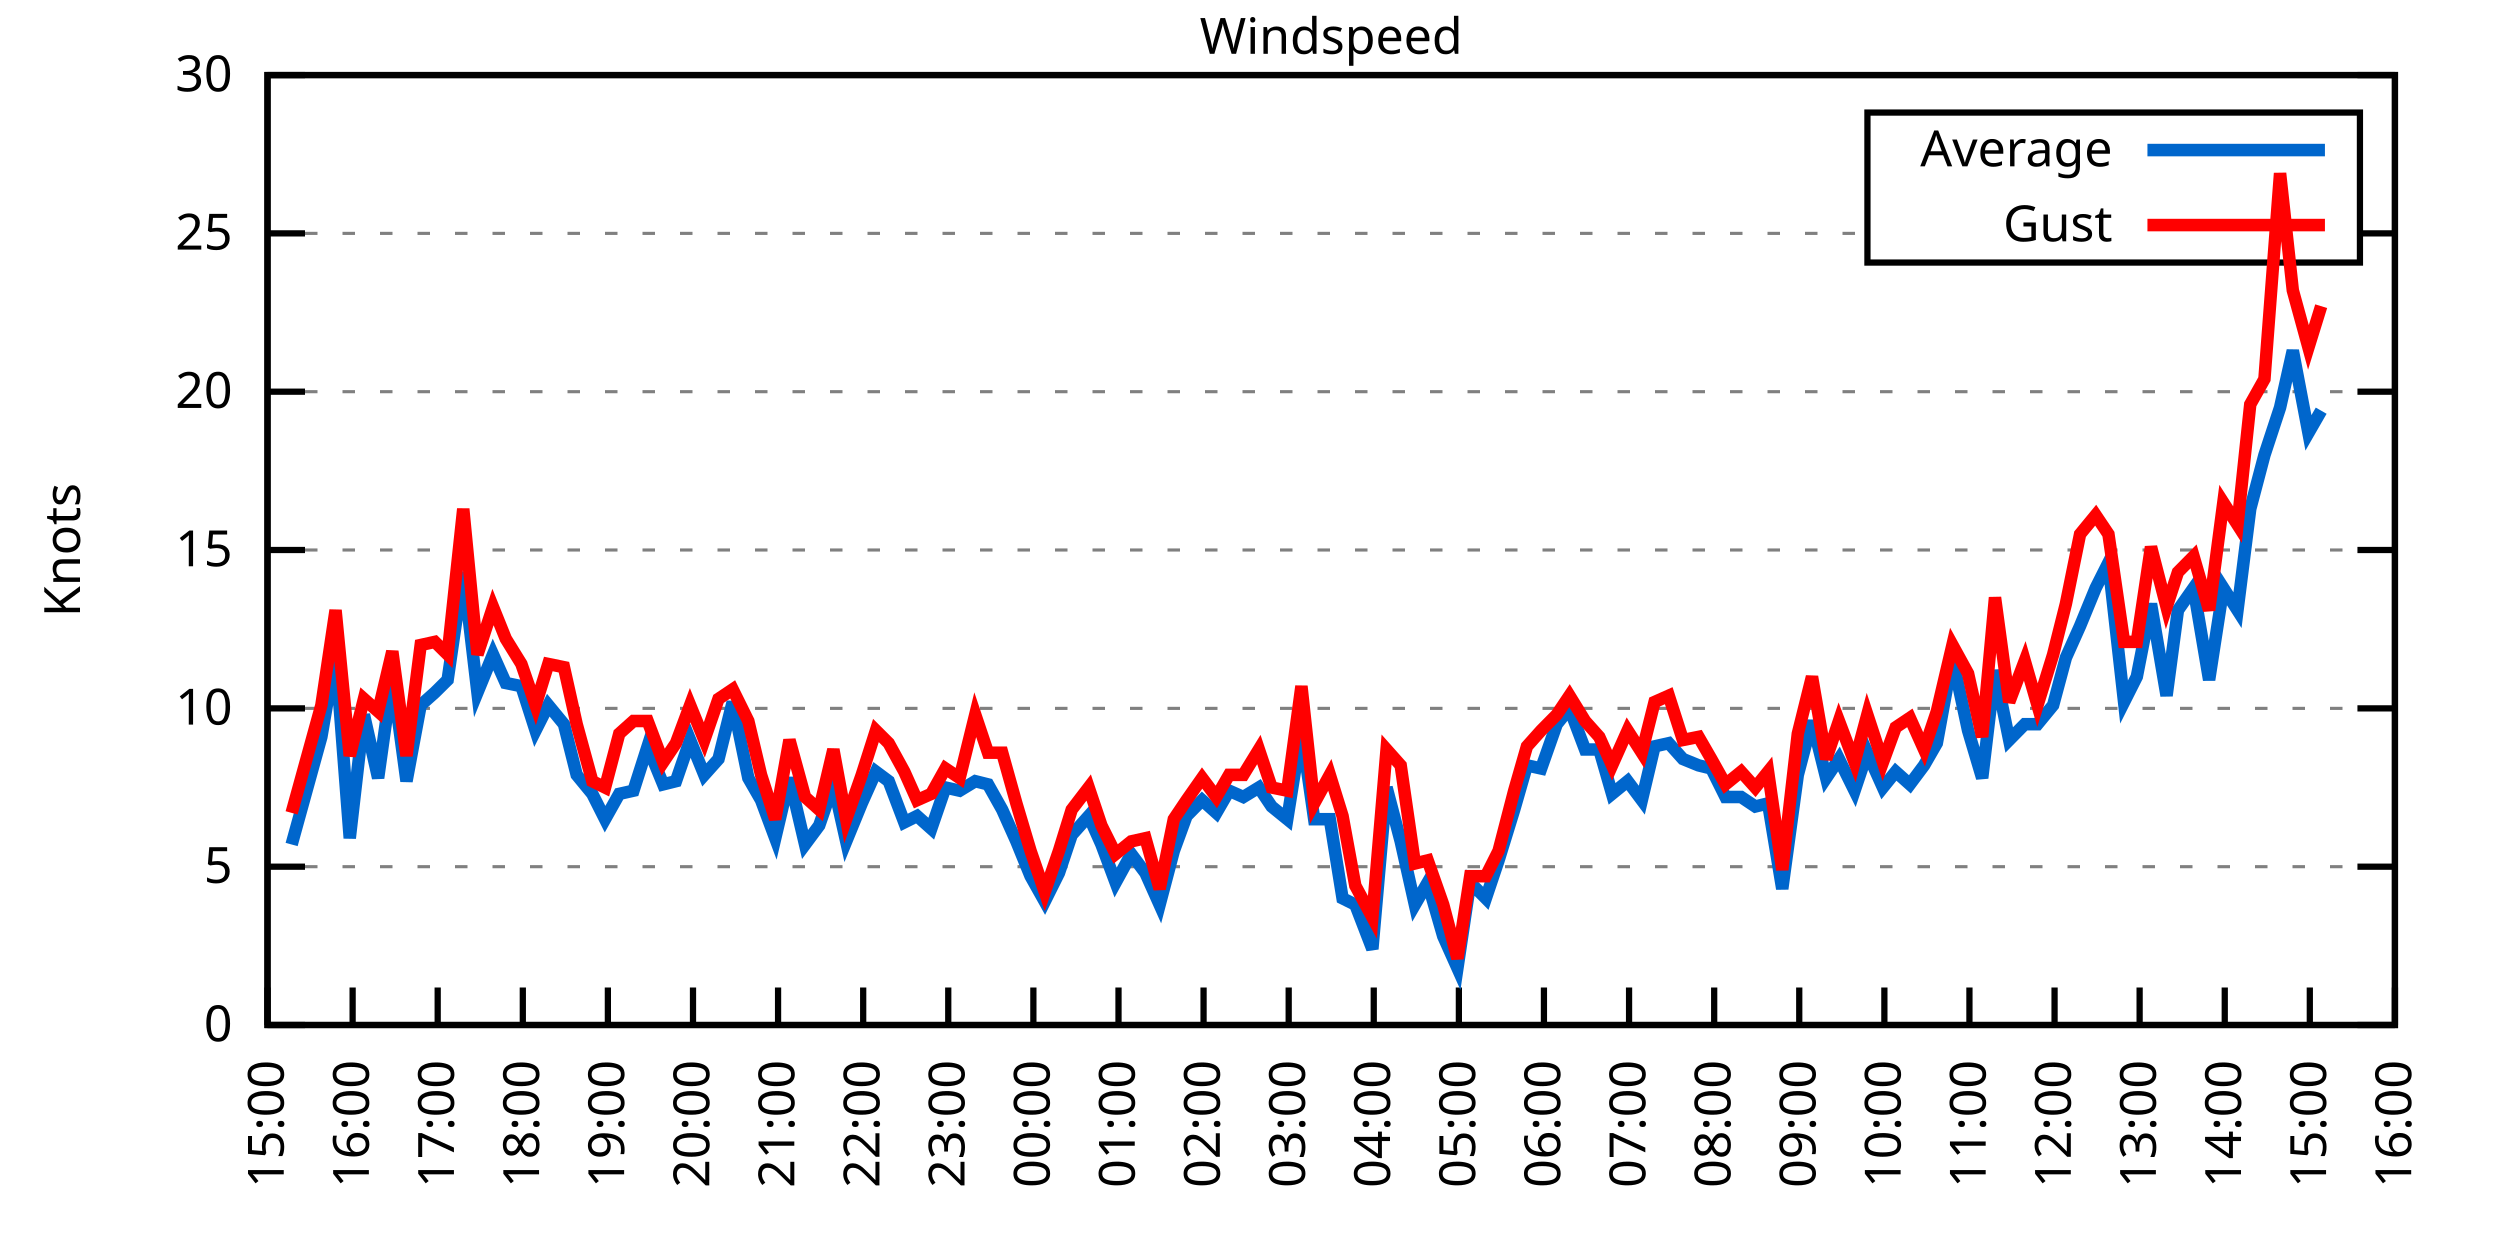
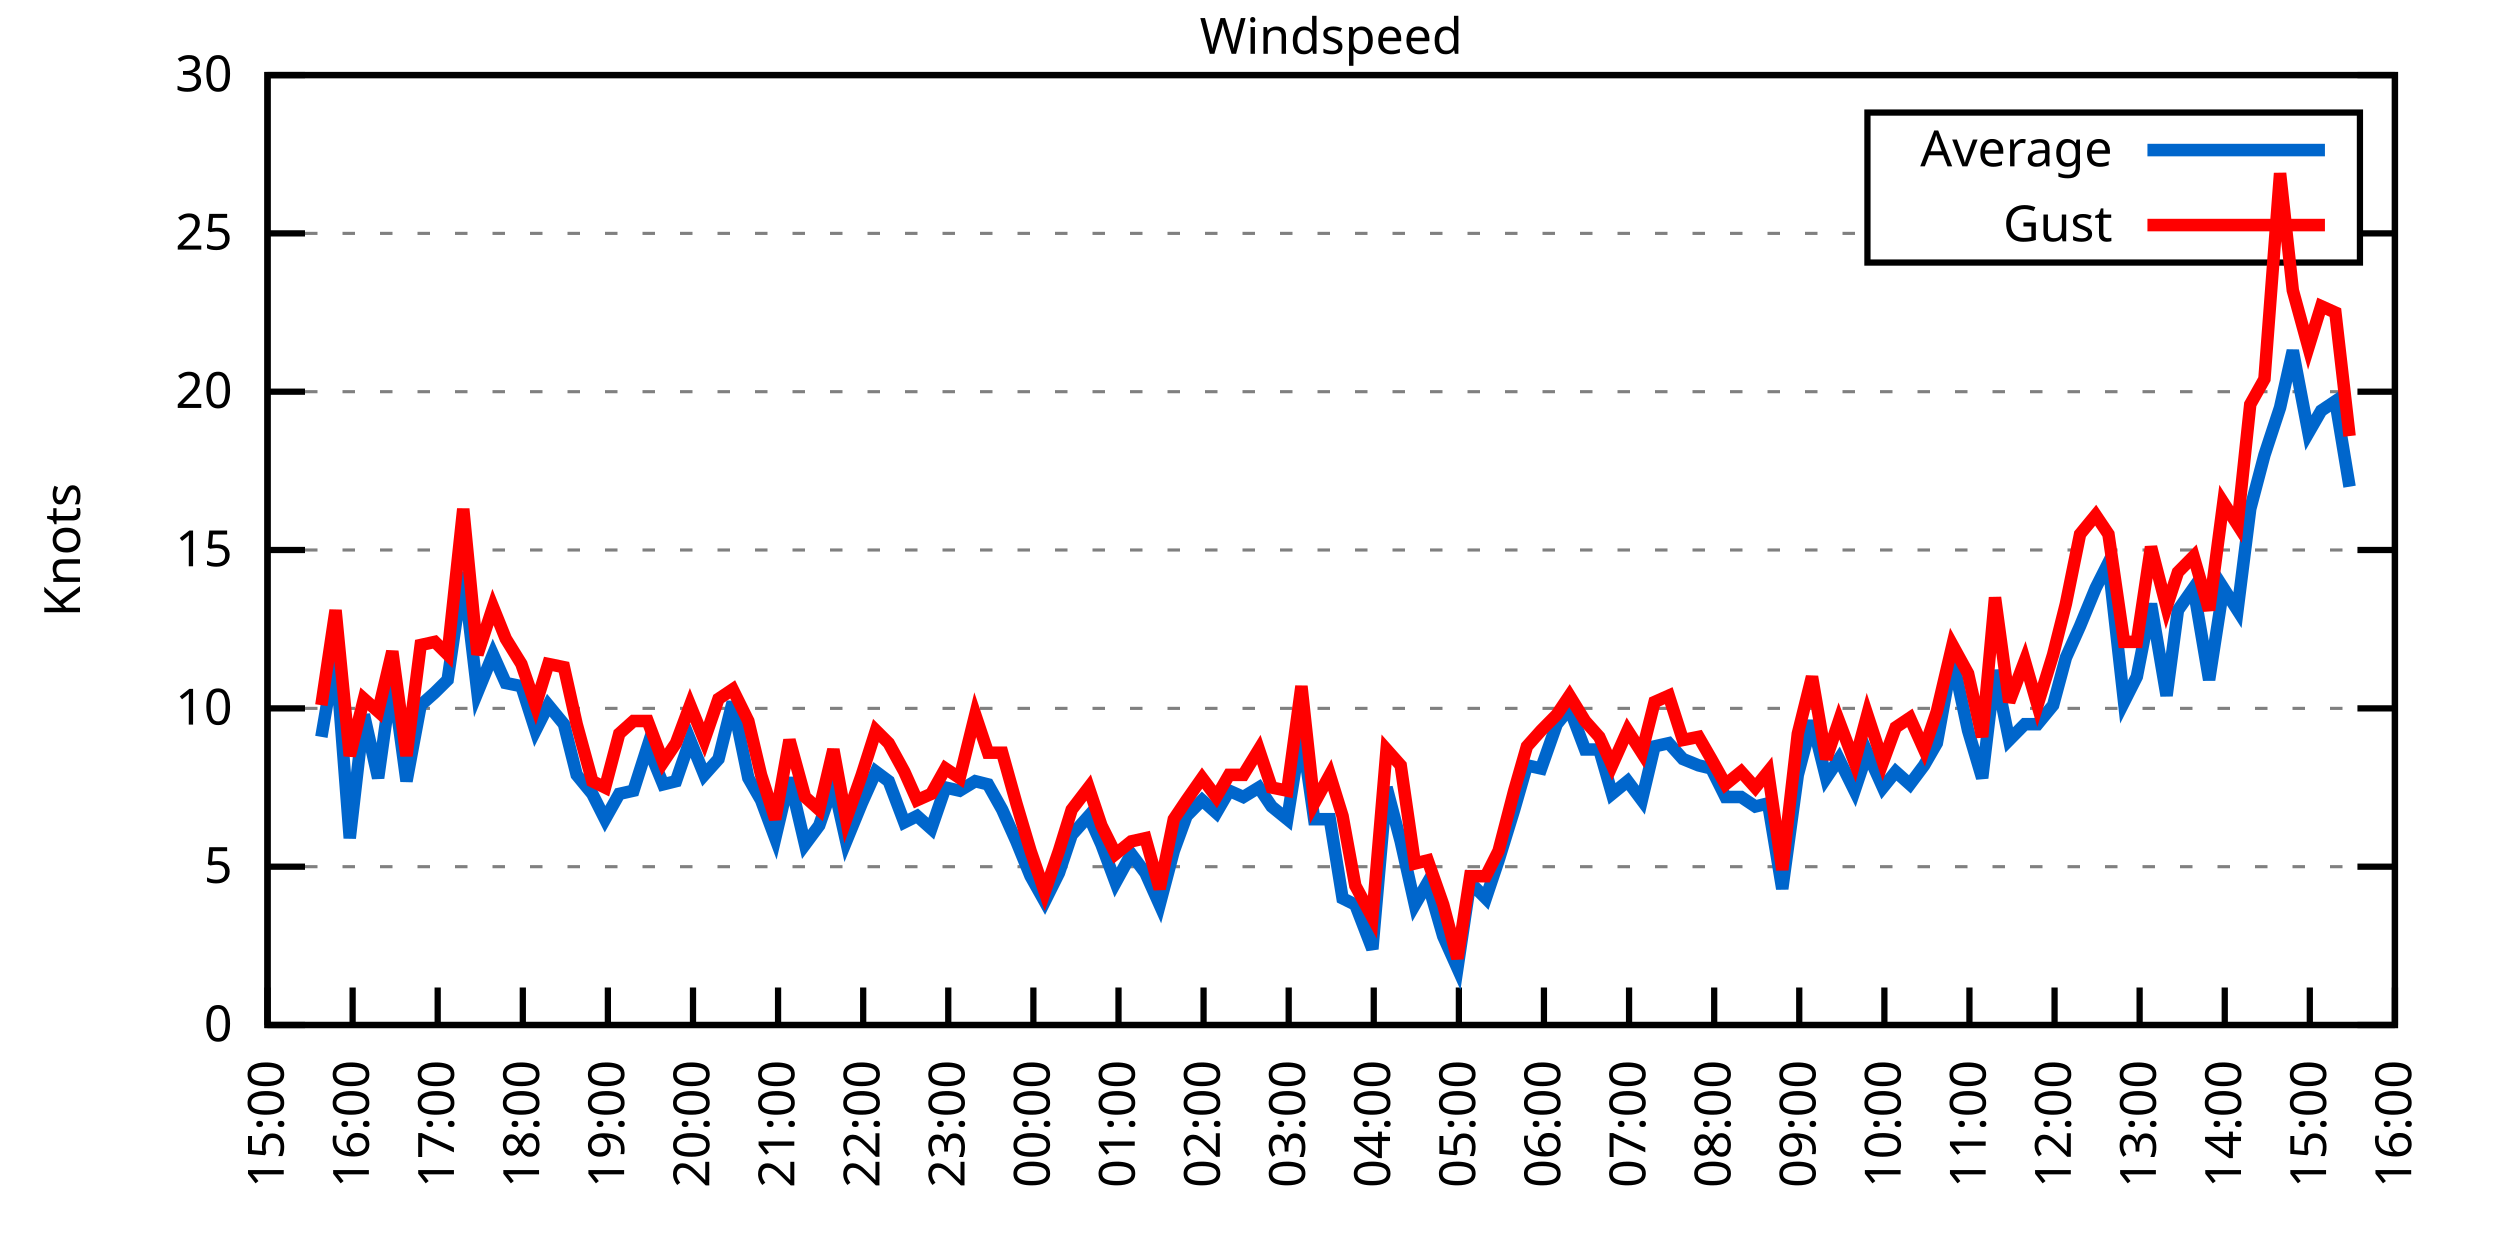
<svg xmlns="http://www.w3.org/2000/svg" xmlns:xlink="http://www.w3.org/1999/xlink" width="400" height="200" viewBox="0 0 400 200">
  <g id="gnuplot_canvas">
    <rect x="0" y="0" width="400" height="200" fill="none" />
    <defs>
      <circle id="gpDot" r="0.5" stroke-width="0.5" stroke="currentColor" />
      <path id="gpPt0" stroke-width="0.333" stroke="currentColor" d="M-1,0 h2 M0,-1 v2" />
      <path id="gpPt1" stroke-width="0.333" stroke="currentColor" d="M-1,-1 L1,1 M1,-1 L-1,1" />
      <path id="gpPt2" stroke-width="0.333" stroke="currentColor" d="M-1,0 L1,0 M0,-1 L0,1 M-1,-1 L1,1 M-1,1 L1,-1" />
      <rect id="gpPt3" stroke-width="0.333" stroke="currentColor" x="-1" y="-1" width="2" height="2" />
      <rect id="gpPt4" stroke-width="0.333" stroke="currentColor" fill="currentColor" x="-1" y="-1" width="2" height="2" />
      <circle id="gpPt5" stroke-width="0.333" stroke="currentColor" cx="0" cy="0" r="1" />
      <use xlink:href="#gpPt5" id="gpPt6" fill="currentColor" stroke="none" />
      <path id="gpPt7" stroke-width="0.333" stroke="currentColor" d="M0,-1.33 L-1.33,0.67 L1.33,0.67 z" />
      <use xlink:href="#gpPt7" id="gpPt8" fill="currentColor" stroke="none" />
      <use xlink:href="#gpPt7" id="gpPt9" stroke="currentColor" transform="rotate(180)" />
      <use xlink:href="#gpPt9" id="gpPt10" fill="currentColor" stroke="none" />
      <use xlink:href="#gpPt3" id="gpPt11" stroke="currentColor" transform="rotate(45)" />
      <use xlink:href="#gpPt11" id="gpPt12" fill="currentColor" stroke="none" />
      <path id="gpPt13" stroke-width="0.333" stroke="currentColor" d="M0,1.330 L1.265,0.411 L0.782,-1.067 L-0.782,-1.076 L-1.265,0.411 z" />
      <use xlink:href="#gpPt13" id="gpPt14" fill="currentColor" stroke="none" />
      <filter id="textbox" filterUnits="objectBoundingBox" x="0" y="0" height="1" width="1">
        <feFlood flood-color="white" flood-opacity="1" result="bgnd" />
        <feComposite in="SourceGraphic" in2="bgnd" operator="atop" />
      </filter>
      <filter id="greybox" filterUnits="objectBoundingBox" x="0" y="0" height="1" width="1">
        <feFlood flood-color="lightgrey" flood-opacity="1" result="grey" />
        <feComposite in="SourceGraphic" in2="grey" operator="atop" />
      </filter>
    </defs>
    <g fill="none" color="white" stroke="currentColor" stroke-width="1.00" stroke-linecap="butt" stroke-linejoin="miter">
</g>
    <g fill="none" color="black" stroke="currentColor" stroke-width="1.00" stroke-linecap="butt" stroke-linejoin="miter">
      <g stroke="none" shape-rendering="crispEdges">
        <polygon fill="rgb(255, 255, 255)" points="42.80,164.00 383.18,164.00 383.18,12.02 42.80,12.02 " />
      </g>
    </g>
    <g fill="none" color="black" stroke="currentColor" stroke-width="1.00" stroke-linecap="butt" stroke-linejoin="miter">
</g>
    <g fill="none" color="black" stroke="black" stroke-width="0.50" stroke-linecap="butt" stroke-linejoin="miter">
</g>
    <g fill="none" color="gray" stroke="currentColor" stroke-width="0.50" stroke-linecap="butt" stroke-linejoin="miter">
      <path stroke="gray" stroke-dasharray="2,4" class="gridline" d="M42.80,164.00 L383.19,164.00  " />
    </g>
    <g fill="none" color="gray" stroke="gray" stroke-width="1.00" stroke-linecap="butt" stroke-linejoin="miter">
</g>
    <g fill="none" color="black" stroke="currentColor" stroke-width="1.00" stroke-linecap="butt" stroke-linejoin="miter">
      <path stroke="black" d="M42.80,164.00 L48.80,164.00 M383.19,164.00 L377.19,164.00  " />
      <g transform="translate(37.20,166.60)" stroke="none" fill="black" font-family="Sans" font-size="8.00" text-anchor="end">
        <text>
          <tspan font-family="Sans"> 0</tspan>
        </text>
      </g>
    </g>
    <g fill="none" color="black" stroke="currentColor" stroke-width="1.00" stroke-linecap="butt" stroke-linejoin="miter">
</g>
    <g fill="none" color="black" stroke="black" stroke-width="0.50" stroke-linecap="butt" stroke-linejoin="miter">
</g>
    <g fill="none" color="gray" stroke="currentColor" stroke-width="0.50" stroke-linecap="butt" stroke-linejoin="miter">
      <path stroke="gray" stroke-dasharray="2,4" class="gridline" d="M42.80,138.67 L383.19,138.67  " />
    </g>
    <g fill="none" color="gray" stroke="gray" stroke-width="1.00" stroke-linecap="butt" stroke-linejoin="miter">
</g>
    <g fill="none" color="black" stroke="currentColor" stroke-width="1.00" stroke-linecap="butt" stroke-linejoin="miter">
      <path stroke="black" d="M42.80,138.67 L48.80,138.67 M383.19,138.67 L377.19,138.67  " />
      <g transform="translate(37.20,141.27)" stroke="none" fill="black" font-family="Sans" font-size="8.00" text-anchor="end">
        <text>
          <tspan font-family="Sans"> 5</tspan>
        </text>
      </g>
    </g>
    <g fill="none" color="black" stroke="currentColor" stroke-width="1.00" stroke-linecap="butt" stroke-linejoin="miter">
</g>
    <g fill="none" color="black" stroke="black" stroke-width="0.50" stroke-linecap="butt" stroke-linejoin="miter">
</g>
    <g fill="none" color="gray" stroke="currentColor" stroke-width="0.50" stroke-linecap="butt" stroke-linejoin="miter">
      <path stroke="gray" stroke-dasharray="2,4" class="gridline" d="M42.80,113.34 L383.19,113.34  " />
    </g>
    <g fill="none" color="gray" stroke="gray" stroke-width="1.00" stroke-linecap="butt" stroke-linejoin="miter">
</g>
    <g fill="none" color="black" stroke="currentColor" stroke-width="1.00" stroke-linecap="butt" stroke-linejoin="miter">
      <path stroke="black" d="M42.80,113.34 L48.80,113.34 M383.19,113.34 L377.19,113.34  " />
      <g transform="translate(37.20,115.94)" stroke="none" fill="black" font-family="Sans" font-size="8.00" text-anchor="end">
        <text>
          <tspan font-family="Sans"> 10</tspan>
        </text>
      </g>
    </g>
    <g fill="none" color="black" stroke="currentColor" stroke-width="1.00" stroke-linecap="butt" stroke-linejoin="miter">
</g>
    <g fill="none" color="black" stroke="black" stroke-width="0.50" stroke-linecap="butt" stroke-linejoin="miter">
</g>
    <g fill="none" color="gray" stroke="currentColor" stroke-width="0.50" stroke-linecap="butt" stroke-linejoin="miter">
      <path stroke="gray" stroke-dasharray="2,4" class="gridline" d="M42.80,88.00 L383.19,88.00  " />
    </g>
    <g fill="none" color="gray" stroke="gray" stroke-width="1.00" stroke-linecap="butt" stroke-linejoin="miter">
</g>
    <g fill="none" color="black" stroke="currentColor" stroke-width="1.00" stroke-linecap="butt" stroke-linejoin="miter">
      <path stroke="black" d="M42.80,88.00 L48.80,88.00 M383.19,88.00 L377.19,88.00  " />
      <g transform="translate(37.20,90.60)" stroke="none" fill="black" font-family="Sans" font-size="8.00" text-anchor="end">
        <text>
          <tspan font-family="Sans"> 15</tspan>
        </text>
      </g>
    </g>
    <g fill="none" color="black" stroke="currentColor" stroke-width="1.00" stroke-linecap="butt" stroke-linejoin="miter">
</g>
    <g fill="none" color="black" stroke="black" stroke-width="0.50" stroke-linecap="butt" stroke-linejoin="miter">
</g>
    <g fill="none" color="gray" stroke="currentColor" stroke-width="0.50" stroke-linecap="butt" stroke-linejoin="miter">
      <path stroke="gray" stroke-dasharray="2,4" class="gridline" d="M42.80,62.67 L383.19,62.67  " />
    </g>
    <g fill="none" color="gray" stroke="gray" stroke-width="1.00" stroke-linecap="butt" stroke-linejoin="miter">
</g>
    <g fill="none" color="black" stroke="currentColor" stroke-width="1.00" stroke-linecap="butt" stroke-linejoin="miter">
      <path stroke="black" d="M42.80,62.67 L48.80,62.67 M383.19,62.67 L377.19,62.67  " />
      <g transform="translate(37.20,65.27)" stroke="none" fill="black" font-family="Sans" font-size="8.00" text-anchor="end">
        <text>
          <tspan font-family="Sans"> 20</tspan>
        </text>
      </g>
    </g>
    <g fill="none" color="black" stroke="currentColor" stroke-width="1.00" stroke-linecap="butt" stroke-linejoin="miter">
</g>
    <g fill="none" color="black" stroke="black" stroke-width="0.50" stroke-linecap="butt" stroke-linejoin="miter">
</g>
    <g fill="none" color="gray" stroke="currentColor" stroke-width="0.50" stroke-linecap="butt" stroke-linejoin="miter">
      <path stroke="gray" stroke-dasharray="2,4" class="gridline" d="M42.80,37.34 L298.79,37.34 M377.59,37.34 L383.19,37.34  " />
    </g>
    <g fill="none" color="gray" stroke="gray" stroke-width="1.00" stroke-linecap="butt" stroke-linejoin="miter">
</g>
    <g fill="none" color="black" stroke="currentColor" stroke-width="1.00" stroke-linecap="butt" stroke-linejoin="miter">
      <path stroke="black" d="M42.80,37.34 L48.80,37.34 M383.19,37.34 L377.19,37.34  " />
      <g transform="translate(37.20,39.94)" stroke="none" fill="black" font-family="Sans" font-size="8.00" text-anchor="end">
        <text>
          <tspan font-family="Sans"> 25</tspan>
        </text>
      </g>
    </g>
    <g fill="none" color="black" stroke="currentColor" stroke-width="1.00" stroke-linecap="butt" stroke-linejoin="miter">
</g>
    <g fill="none" color="black" stroke="black" stroke-width="0.50" stroke-linecap="butt" stroke-linejoin="miter">
</g>
    <g fill="none" color="gray" stroke="currentColor" stroke-width="0.50" stroke-linecap="butt" stroke-linejoin="miter">
      <path stroke="gray" stroke-dasharray="2,4" class="gridline" d="M42.80,12.01 L383.19,12.01  " />
    </g>
    <g fill="none" color="gray" stroke="gray" stroke-width="1.00" stroke-linecap="butt" stroke-linejoin="miter">
</g>
    <g fill="none" color="black" stroke="currentColor" stroke-width="1.00" stroke-linecap="butt" stroke-linejoin="miter">
      <path stroke="black" d="M42.80,12.01 L48.80,12.01 M383.19,12.01 L377.19,12.01  " />
      <g transform="translate(37.20,14.61)" stroke="none" fill="black" font-family="Sans" font-size="8.00" text-anchor="end">
        <text>
          <tspan font-family="Sans"> 30</tspan>
        </text>
      </g>
    </g>
    <g fill="none" color="black" stroke="currentColor" stroke-width="1.00" stroke-linecap="butt" stroke-linejoin="miter">
      <path stroke="black" d="M42.80,164.00 L42.80,158.00  " />
      <g transform="translate(45.40,169.60) rotate(270.00)" stroke="none" fill="black" font-family="Sans" font-size="8.00" text-anchor="end">
        <text>
          <tspan font-family="Sans">15:00</tspan>
        </text>
      </g>
    </g>
    <g fill="none" color="black" stroke="currentColor" stroke-width="1.00" stroke-linecap="butt" stroke-linejoin="miter">
      <path stroke="black" d="M56.42,164.00 L56.42,158.00  " />
      <g transform="translate(59.02,169.60) rotate(270.00)" stroke="none" fill="black" font-family="Sans" font-size="8.00" text-anchor="end">
        <text>
          <tspan font-family="Sans">16:00</tspan>
        </text>
      </g>
    </g>
    <g fill="none" color="black" stroke="currentColor" stroke-width="1.00" stroke-linecap="butt" stroke-linejoin="miter">
      <path stroke="black" d="M70.03,164.00 L70.03,158.00  " />
      <g transform="translate(72.63,169.60) rotate(270.00)" stroke="none" fill="black" font-family="Sans" font-size="8.00" text-anchor="end">
        <text>
          <tspan font-family="Sans">17:00</tspan>
        </text>
      </g>
    </g>
    <g fill="none" color="black" stroke="currentColor" stroke-width="1.00" stroke-linecap="butt" stroke-linejoin="miter">
      <path stroke="black" d="M83.65,164.00 L83.65,158.00  " />
      <g transform="translate(86.25,169.60) rotate(270.00)" stroke="none" fill="black" font-family="Sans" font-size="8.00" text-anchor="end">
        <text>
          <tspan font-family="Sans">18:00</tspan>
        </text>
      </g>
    </g>
    <g fill="none" color="black" stroke="currentColor" stroke-width="1.00" stroke-linecap="butt" stroke-linejoin="miter">
      <path stroke="black" d="M97.26,164.00 L97.26,158.00  " />
      <g transform="translate(99.86,169.60) rotate(270.00)" stroke="none" fill="black" font-family="Sans" font-size="8.00" text-anchor="end">
        <text>
          <tspan font-family="Sans">19:00</tspan>
        </text>
      </g>
    </g>
    <g fill="none" color="black" stroke="currentColor" stroke-width="1.00" stroke-linecap="butt" stroke-linejoin="miter">
      <path stroke="black" d="M110.88,164.00 L110.88,158.00  " />
      <g transform="translate(113.48,169.60) rotate(270.00)" stroke="none" fill="black" font-family="Sans" font-size="8.00" text-anchor="end">
        <text>
          <tspan font-family="Sans">20:00</tspan>
        </text>
      </g>
    </g>
    <g fill="none" color="black" stroke="currentColor" stroke-width="1.00" stroke-linecap="butt" stroke-linejoin="miter">
      <path stroke="black" d="M124.49,164.00 L124.49,158.00  " />
      <g transform="translate(127.09,169.60) rotate(270.00)" stroke="none" fill="black" font-family="Sans" font-size="8.00" text-anchor="end">
        <text>
          <tspan font-family="Sans">21:00</tspan>
        </text>
      </g>
    </g>
    <g fill="none" color="black" stroke="currentColor" stroke-width="1.00" stroke-linecap="butt" stroke-linejoin="miter">
      <path stroke="black" d="M138.11,164.00 L138.11,158.00  " />
      <g transform="translate(140.71,169.60) rotate(270.00)" stroke="none" fill="black" font-family="Sans" font-size="8.00" text-anchor="end">
        <text>
          <tspan font-family="Sans">22:00</tspan>
        </text>
      </g>
    </g>
    <g fill="none" color="black" stroke="currentColor" stroke-width="1.00" stroke-linecap="butt" stroke-linejoin="miter">
      <path stroke="black" d="M151.72,164.00 L151.72,158.00  " />
      <g transform="translate(154.32,169.60) rotate(270.00)" stroke="none" fill="black" font-family="Sans" font-size="8.00" text-anchor="end">
        <text>
          <tspan font-family="Sans">23:00</tspan>
        </text>
      </g>
    </g>
    <g fill="none" color="black" stroke="currentColor" stroke-width="1.00" stroke-linecap="butt" stroke-linejoin="miter">
      <path stroke="black" d="M165.34,164.00 L165.34,158.00  " />
      <g transform="translate(167.94,169.60) rotate(270.00)" stroke="none" fill="black" font-family="Sans" font-size="8.00" text-anchor="end">
        <text>
          <tspan font-family="Sans">00:00</tspan>
        </text>
      </g>
    </g>
    <g fill="none" color="black" stroke="currentColor" stroke-width="1.00" stroke-linecap="butt" stroke-linejoin="miter">
      <path stroke="black" d="M178.96,164.00 L178.96,158.00  " />
      <g transform="translate(181.56,169.60) rotate(270.00)" stroke="none" fill="black" font-family="Sans" font-size="8.00" text-anchor="end">
        <text>
          <tspan font-family="Sans">01:00</tspan>
        </text>
      </g>
    </g>
    <g fill="none" color="black" stroke="currentColor" stroke-width="1.00" stroke-linecap="butt" stroke-linejoin="miter">
      <path stroke="black" d="M192.57,164.00 L192.57,158.00  " />
      <g transform="translate(195.17,169.60) rotate(270.00)" stroke="none" fill="black" font-family="Sans" font-size="8.00" text-anchor="end">
        <text>
          <tspan font-family="Sans">02:00</tspan>
        </text>
      </g>
    </g>
    <g fill="none" color="black" stroke="currentColor" stroke-width="1.00" stroke-linecap="butt" stroke-linejoin="miter">
      <path stroke="black" d="M206.19,164.00 L206.19,158.00  " />
      <g transform="translate(208.79,169.60) rotate(270.00)" stroke="none" fill="black" font-family="Sans" font-size="8.00" text-anchor="end">
        <text>
          <tspan font-family="Sans">03:00</tspan>
        </text>
      </g>
    </g>
    <g fill="none" color="black" stroke="currentColor" stroke-width="1.00" stroke-linecap="butt" stroke-linejoin="miter">
      <path stroke="black" d="M219.80,164.00 L219.80,158.00  " />
      <g transform="translate(222.40,169.60) rotate(270.00)" stroke="none" fill="black" font-family="Sans" font-size="8.00" text-anchor="end">
        <text>
          <tspan font-family="Sans">04:00</tspan>
        </text>
      </g>
    </g>
    <g fill="none" color="black" stroke="currentColor" stroke-width="1.00" stroke-linecap="butt" stroke-linejoin="miter">
      <path stroke="black" d="M233.42,164.00 L233.42,158.00  " />
      <g transform="translate(236.02,169.60) rotate(270.00)" stroke="none" fill="black" font-family="Sans" font-size="8.00" text-anchor="end">
        <text>
          <tspan font-family="Sans">05:00</tspan>
        </text>
      </g>
    </g>
    <g fill="none" color="black" stroke="currentColor" stroke-width="1.00" stroke-linecap="butt" stroke-linejoin="miter">
      <path stroke="black" d="M247.03,164.00 L247.03,158.00  " />
      <g transform="translate(249.63,169.60) rotate(270.00)" stroke="none" fill="black" font-family="Sans" font-size="8.00" text-anchor="end">
        <text>
          <tspan font-family="Sans">06:00</tspan>
        </text>
      </g>
    </g>
    <g fill="none" color="black" stroke="currentColor" stroke-width="1.00" stroke-linecap="butt" stroke-linejoin="miter">
      <path stroke="black" d="M260.65,164.00 L260.65,158.00  " />
      <g transform="translate(263.25,169.60) rotate(270.00)" stroke="none" fill="black" font-family="Sans" font-size="8.00" text-anchor="end">
        <text>
          <tspan font-family="Sans">07:00</tspan>
        </text>
      </g>
    </g>
    <g fill="none" color="black" stroke="currentColor" stroke-width="1.00" stroke-linecap="butt" stroke-linejoin="miter">
      <path stroke="black" d="M274.27,164.00 L274.27,158.00  " />
      <g transform="translate(276.87,169.60) rotate(270.00)" stroke="none" fill="black" font-family="Sans" font-size="8.00" text-anchor="end">
        <text>
          <tspan font-family="Sans">08:00</tspan>
        </text>
      </g>
    </g>
    <g fill="none" color="black" stroke="currentColor" stroke-width="1.00" stroke-linecap="butt" stroke-linejoin="miter">
      <path stroke="black" d="M287.88,164.00 L287.88,158.00  " />
      <g transform="translate(290.48,169.60) rotate(270.00)" stroke="none" fill="black" font-family="Sans" font-size="8.00" text-anchor="end">
        <text>
          <tspan font-family="Sans">09:00</tspan>
        </text>
      </g>
    </g>
    <g fill="none" color="black" stroke="currentColor" stroke-width="1.00" stroke-linecap="butt" stroke-linejoin="miter">
      <path stroke="black" d="M301.50,164.00 L301.50,158.00  " />
      <g transform="translate(304.10,169.60) rotate(270.00)" stroke="none" fill="black" font-family="Sans" font-size="8.00" text-anchor="end">
        <text>
          <tspan font-family="Sans">10:00</tspan>
        </text>
      </g>
    </g>
    <g fill="none" color="black" stroke="currentColor" stroke-width="1.00" stroke-linecap="butt" stroke-linejoin="miter">
      <path stroke="black" d="M315.11,164.00 L315.11,158.00  " />
      <g transform="translate(317.71,169.60) rotate(270.00)" stroke="none" fill="black" font-family="Sans" font-size="8.00" text-anchor="end">
        <text>
          <tspan font-family="Sans">11:00</tspan>
        </text>
      </g>
    </g>
    <g fill="none" color="black" stroke="currentColor" stroke-width="1.00" stroke-linecap="butt" stroke-linejoin="miter">
      <path stroke="black" d="M328.73,164.00 L328.73,158.00  " />
      <g transform="translate(331.33,169.60) rotate(270.00)" stroke="none" fill="black" font-family="Sans" font-size="8.00" text-anchor="end">
        <text>
          <tspan font-family="Sans">12:00</tspan>
        </text>
      </g>
    </g>
    <g fill="none" color="black" stroke="currentColor" stroke-width="1.00" stroke-linecap="butt" stroke-linejoin="miter">
      <path stroke="black" d="M342.34,164.00 L342.34,158.00  " />
      <g transform="translate(344.94,169.60) rotate(270.00)" stroke="none" fill="black" font-family="Sans" font-size="8.00" text-anchor="end">
        <text>
          <tspan font-family="Sans">13:00</tspan>
        </text>
      </g>
    </g>
    <g fill="none" color="black" stroke="currentColor" stroke-width="1.00" stroke-linecap="butt" stroke-linejoin="miter">
      <path stroke="black" d="M355.96,164.00 L355.96,158.00  " />
      <g transform="translate(358.56,169.60) rotate(270.00)" stroke="none" fill="black" font-family="Sans" font-size="8.00" text-anchor="end">
        <text>
          <tspan font-family="Sans">14:00</tspan>
        </text>
      </g>
    </g>
    <g fill="none" color="black" stroke="currentColor" stroke-width="1.00" stroke-linecap="butt" stroke-linejoin="miter">
      <path stroke="black" d="M369.57,164.00 L369.57,158.00  " />
      <g transform="translate(372.17,169.60) rotate(270.00)" stroke="none" fill="black" font-family="Sans" font-size="8.00" text-anchor="end">
        <text>
          <tspan font-family="Sans">15:00</tspan>
        </text>
      </g>
    </g>
    <g fill="none" color="black" stroke="currentColor" stroke-width="1.00" stroke-linecap="butt" stroke-linejoin="miter">
      <path stroke="black" d="M383.19,164.00 L383.19,158.00  " />
      <g transform="translate(385.79,169.60) rotate(270.00)" stroke="none" fill="black" font-family="Sans" font-size="8.00" text-anchor="end">
        <text>
          <tspan font-family="Sans">16:00</tspan>
        </text>
      </g>
    </g>
    <g fill="none" color="black" stroke="currentColor" stroke-width="1.00" stroke-linecap="butt" stroke-linejoin="miter">
</g>
    <g fill="none" color="black" stroke="currentColor" stroke-width="1.00" stroke-linecap="butt" stroke-linejoin="miter">
      <path stroke="black" d="M42.80,12.01 L42.80,164.00 L383.19,164.00 L383.19,12.01 L42.80,12.01 Z  " />
    </g>
    <g fill="none" color="black" stroke="currentColor" stroke-width="1.00" stroke-linecap="butt" stroke-linejoin="miter">
</g>
    <g fill="none" color="black" stroke="currentColor" stroke-width="1.00" stroke-linecap="butt" stroke-linejoin="miter">
      <path stroke="black" d="M298.79,42.01 L298.79,18.01 L377.59,18.01 L377.59,42.01 L298.79,42.01 Z  " />
    </g>
    <g id="Windspeed_plot_1">
      <g fill="none" color="white" stroke="black" stroke-width="2.00" stroke-linecap="butt" stroke-linejoin="miter">
</g>
      <g fill="none" color="black" stroke="currentColor" stroke-width="2.00" stroke-linecap="butt" stroke-linejoin="miter">
        <g transform="translate(337.99,26.61)" stroke="none" fill="black" font-family="Sans" font-size="8.00" text-anchor="end">
          <text>
            <tspan font-family="Sans">Average</tspan>
          </text>
        </g>
      </g>
      <g fill="none" color="black" stroke="currentColor" stroke-width="2.00" stroke-linecap="butt" stroke-linejoin="miter">
-         <path stroke="rgb(  0, 102, 204)" d="M343.59,24.01 L371.99,24.01 M46.66,135.12 L51.42,117.90 L53.69,104.72 L55.96,134.11 L58.23,114.35 L60.50,124.48   L62.77,108.27 L65.04,124.99 L67.31,112.83 L69.58,110.80 L71.62,108.78 L74.12,91.55 L76.39,110.80 L78.88,104.72   L80.92,109.28 L83.42,109.79 L85.69,116.88 L87.73,112.83 L90.23,115.87 L92.27,123.98 L94.77,127.02 L96.81,131.07   L99.08,127.02 L101.35,126.51 L103.62,119.42 L106.11,125.50 L108.15,124.99 L110.42,118.40 L112.69,123.98 L114.96,121.44   L117.23,112.32 L119.73,124.48 L121.77,128.03 L124.04,134.11 L126.31,124.48 L128.81,135.12 L131.07,132.08 L133.34,125.50   L135.39,134.62 L137.88,128.54 L140.15,123.47 L142.19,124.99 L144.69,131.58 L146.73,130.56 L149.00,132.59 L151.27,126.00   L153.54,126.51 L156.04,124.99 L158.08,125.50 L160.35,129.55 L162.62,134.62 L164.89,140.19 L167.16,144.24 L169.43,139.68   L171.47,133.60 L174.19,130.56 L176.23,135.12 L178.50,141.20 L181.00,136.64 L183.27,139.68 L185.54,144.75 L187.81,136.14   L189.85,130.56 L192.34,128.03 L194.61,130.06 L196.66,126.51 L198.93,127.52 L201.42,126.00 L203.46,129.04 L205.96,131.07   L208.23,116.88 L210.27,131.07 L212.77,131.07 L214.81,143.73 L216.85,144.75 L219.58,151.84 L221.85,126.00 L224.11,134.62   L226.38,144.75 L228.43,141.20 L230.92,149.81 L233.19,154.88 L235.23,141.20 L237.73,143.73 L239.77,137.66 L242.27,129.55   L244.31,122.46 L246.58,122.96 L249.08,115.87 L251.12,113.34 L253.61,119.92 L255.88,119.92 L257.93,127.02 L260.42,124.99   L262.69,128.03 L264.73,119.42 L267.00,118.91 L269.27,121.44 L271.77,122.46 L273.81,122.96 L276.08,127.52 L278.58,127.52   L280.85,129.04 L282.89,128.54 L285.16,142.21 L287.65,123.98 L289.92,115.36 L292.19,124.48 L294.23,121.44 L296.73,126.51   L298.77,120.43 L301.27,126.00 L303.31,123.47 L305.58,125.50 L307.85,122.46 L309.89,118.91 L312.39,105.23 L314.89,116.88   L317.15,124.48 L319.20,107.26 L321.47,118.40 L323.96,115.87 L326.00,115.87 L328.50,112.83 L330.54,105.23 L332.81,100.16   L335.31,94.08 L337.35,90.03 L339.85,112.32 L341.89,108.27 L344.16,96.62 L346.65,111.31 L348.47,97.63 L350.97,94.08   L353.46,108.78 L355.73,94.08 L358.00,97.63 L360.04,81.42 L362.31,72.81 L364.81,65.21 L366.85,56.09 L369.35,69.26   L371.39,65.71  " />
+         <path stroke="rgb(  0, 102, 204)" d="M343.59,24.01 L371.99,24.01 M51.42,117.90 L53.69,104.72 L55.96,134.11 L58.23,114.35 L60.50,124.48 L62.77,108.27   L65.04,124.99 L67.31,112.83 L69.58,110.80 L71.62,108.78 L74.12,91.55 L76.39,110.80 L78.88,104.72 L80.92,109.28   L83.42,109.79 L85.69,116.88 L87.73,112.83 L90.23,115.87 L92.27,123.98 L94.77,127.02 L96.81,131.07 L99.08,127.02   L101.35,126.51 L103.62,119.42 L106.11,125.50 L108.15,124.99 L110.42,118.40 L112.69,123.98 L114.96,121.44 L117.23,112.32   L119.73,124.48 L121.77,128.03 L124.04,134.11 L126.31,124.48 L128.81,135.12 L131.07,132.08 L133.34,125.50 L135.39,134.62   L137.88,128.54 L140.15,123.47 L142.19,124.99 L144.69,131.58 L146.73,130.56 L149.00,132.59 L151.27,126.00 L153.54,126.51   L156.04,124.99 L158.08,125.50 L160.35,129.55 L162.62,134.62 L164.89,140.19 L167.16,144.24 L169.43,139.68 L171.47,133.60   L174.19,130.56 L176.23,135.12 L178.50,141.20 L181.00,136.64 L183.27,139.68 L185.54,144.75 L187.81,136.14 L189.85,130.56   L192.34,128.03 L194.61,130.06 L196.66,126.51 L198.93,127.52 L201.42,126.00 L203.46,129.04 L205.96,131.07 L208.23,116.88   L210.27,131.07 L212.77,131.07 L214.81,143.73 L216.85,144.75 L219.58,151.84 L221.85,126.00 L224.11,134.62 L226.38,144.75   L228.43,141.20 L230.92,149.81 L233.19,154.88 L235.23,141.20 L237.73,143.73 L239.77,137.66 L242.27,129.55 L244.31,122.46   L246.58,122.96 L249.08,115.87 L251.12,113.34 L253.61,119.92 L255.88,119.92 L257.93,127.02 L260.42,124.99 L262.69,128.03   L264.73,119.42 L267.00,118.91 L269.27,121.44 L271.77,122.46 L273.81,122.96 L276.08,127.52 L278.58,127.52 L280.85,129.04   L282.89,128.54 L285.16,142.21 L287.65,123.98 L289.92,115.36 L292.19,124.48 L294.23,121.44 L296.73,126.51 L298.77,120.43   L301.27,126.00 L303.31,123.47 L305.58,125.50 L307.85,122.46 L309.89,118.91 L312.39,105.23 L314.89,116.88 L317.15,124.48   L319.20,107.26 L321.47,118.40 L323.96,115.87 L326.00,115.87 L328.50,112.83 L330.54,105.23 L332.81,100.16 L335.31,94.08   L337.35,90.03 L339.85,112.32 L341.89,108.27 L344.16,96.62 L346.65,111.31 L348.47,97.63 L350.97,94.08 L353.46,108.78   L355.73,94.08 L358.00,97.63 L360.04,81.42 L362.31,72.81 L364.81,65.21 L366.85,56.09 L369.35,69.26 L371.39,65.71   L373.66,64.19 L375.93,77.87  " />
      </g>
    </g>
    <g id="Windspeed_plot_2">
      <g fill="none" color="black" stroke="currentColor" stroke-width="2.00" stroke-linecap="butt" stroke-linejoin="miter">
        <g transform="translate(337.99,38.61)" stroke="none" fill="black" font-family="Sans" font-size="8.00" text-anchor="end">
          <text>
            <tspan font-family="Sans">Gust</tspan>
          </text>
        </g>
      </g>
      <g fill="none" color="black" stroke="currentColor" stroke-width="2.00" stroke-linecap="butt" stroke-linejoin="miter">
-         <path stroke="rgb(255,   0,   0)" d="M343.59,36.01 L371.99,36.01 M46.66,130.06 L51.42,112.83 L53.69,97.63 L55.96,120.94 L58.23,111.82 L60.50,113.84   L62.77,104.22 L65.04,120.94 L67.31,103.20 L69.58,102.70 L71.62,104.72 L74.12,81.42 L76.39,104.72 L78.88,97.12   L80.92,102.19 L83.42,106.24 L85.69,112.83 L87.73,106.24 L90.23,106.75 L92.27,115.87 L94.77,124.99 L96.81,126.00   L99.08,117.39 L101.35,115.36 L103.62,115.36 L106.11,121.95 L108.15,118.91 L110.42,112.83 L112.69,118.40 L114.96,111.82   L117.23,110.30 L119.73,115.36 L121.77,123.98 L124.04,131.07 L126.31,118.40 L128.81,127.52 L131.07,129.55 L133.34,119.92   L135.39,131.07 L137.88,123.98 L140.15,116.88 L142.19,118.91 L144.69,123.47 L146.73,128.03 L149.00,127.02 L151.27,122.96   L153.54,124.48 L156.04,114.35 L158.08,120.43 L160.35,120.43 L162.62,128.54 L164.89,136.14 L167.16,142.72 L169.43,136.14   L171.47,129.55 L174.19,126.00 L176.23,132.08 L178.50,136.64 L181.00,134.62 L183.27,134.11 L185.54,142.21 L187.81,131.07   L189.85,128.03 L192.34,124.48 L194.61,127.52 L196.66,123.98 L198.93,123.98 L201.42,119.92 L203.46,126.00 L205.96,126.51   L208.23,109.79 L210.27,128.54 L212.77,123.98 L214.81,130.56 L216.85,141.71 L219.58,146.77 L221.85,119.92 L224.11,122.46   L226.38,138.16 L228.43,137.66 L230.92,144.75 L233.19,153.36 L235.23,140.19 L237.73,140.19 L239.77,136.14 L242.27,126.51   L244.31,119.42 L246.58,116.88 L249.08,114.35 L251.12,111.31 L253.61,115.36 L255.88,117.90 L257.93,122.46 L260.42,116.88   L262.69,120.43 L264.73,112.32 L267.00,111.31 L269.27,118.40 L271.77,117.90 L273.81,121.44 L276.08,125.50 L278.58,123.47   L280.85,126.00 L282.89,123.47 L285.16,139.17 L287.65,117.39 L289.92,108.27 L292.19,121.44 L294.23,115.36 L296.73,121.95   L298.77,114.35 L301.27,121.95 L303.31,116.38 L305.58,114.86 L307.85,119.92 L309.89,113.84 L312.39,103.20 L314.89,107.76   L317.15,117.90 L319.20,95.60 L321.47,112.32 L323.96,105.74 L326.00,112.83 L328.50,104.72 L330.54,96.62 L332.81,85.47   L335.31,82.43 L337.35,85.47 L339.85,102.70 L341.89,102.70 L344.16,87.50 L346.65,97.12 L348.47,91.55 L350.97,89.02   L353.46,97.63 L355.73,80.41 L358.00,83.95 L360.04,64.70 L362.31,60.65 L364.81,27.72 L366.85,46.46 L369.35,55.58   L371.39,48.99  " />
+         <path stroke="rgb(255,   0,   0)" d="M343.59,36.01 L371.99,36.01 M51.42,112.83 L53.69,97.63 L55.96,120.94 L58.23,111.82 L60.50,113.84 L62.77,104.22   L65.04,120.94 L67.31,103.20 L69.58,102.70 L71.62,104.72 L74.12,81.42 L76.39,104.72 L78.88,97.12 L80.92,102.19   L83.42,106.24 L85.69,112.83 L87.73,106.24 L90.23,106.75 L92.27,115.87 L94.77,124.99 L96.81,126.00 L99.08,117.39   L101.35,115.36 L103.62,115.36 L106.11,121.95 L108.15,118.91 L110.42,112.83 L112.69,118.40 L114.96,111.82 L117.23,110.30   L119.73,115.36 L121.77,123.98 L124.04,131.07 L126.31,118.40 L128.81,127.52 L131.07,129.55 L133.34,119.92 L135.39,131.07   L137.88,123.98 L140.15,116.88 L142.19,118.91 L144.69,123.47 L146.73,128.03 L149.00,127.02 L151.27,122.96 L153.54,124.48   L156.04,114.35 L158.08,120.43 L160.35,120.43 L162.62,128.54 L164.89,136.14 L167.16,142.72 L169.43,136.14 L171.47,129.55   L174.19,126.00 L176.23,132.08 L178.50,136.64 L181.00,134.62 L183.27,134.11 L185.54,142.21 L187.81,131.07 L189.85,128.03   L192.34,124.48 L194.61,127.52 L196.66,123.98 L198.93,123.98 L201.42,119.92 L203.46,126.00 L205.96,126.51 L208.23,109.79   L210.27,128.54 L212.77,123.98 L214.81,130.56 L216.85,141.71 L219.58,146.77 L221.85,119.92 L224.11,122.46 L226.38,138.16   L228.43,137.66 L230.92,144.75 L233.19,153.36 L235.23,140.19 L237.73,140.19 L239.77,136.14 L242.27,126.51 L244.31,119.42   L246.58,116.88 L249.08,114.35 L251.12,111.31 L253.61,115.36 L255.88,117.90 L257.93,122.46 L260.42,116.88 L262.69,120.43   L264.73,112.32 L267.00,111.31 L269.27,118.40 L271.77,117.90 L273.81,121.44 L276.08,125.50 L278.58,123.47 L280.85,126.00   L282.89,123.47 L285.16,139.17 L287.65,117.39 L289.92,108.27 L292.19,121.44 L294.23,115.36 L296.73,121.95 L298.77,114.35   L301.27,121.95 L303.31,116.38 L305.58,114.86 L307.85,119.92 L309.89,113.84 L312.39,103.20 L314.89,107.76 L317.15,117.90   L319.20,95.60 L321.47,112.32 L323.96,105.74 L326.00,112.83 L328.50,104.72 L330.54,96.62 L332.81,85.47 L335.31,82.43   L337.35,85.47 L339.85,102.70 L341.89,102.70 L344.16,87.50 L346.65,97.12 L348.47,91.55 L350.97,89.02 L353.46,97.63   L355.73,80.41 L358.00,83.95 L360.04,64.70 L362.31,60.65 L364.81,27.72 L366.85,46.46 L369.35,55.58 L371.39,48.99   L373.66,50.01 L375.93,69.77  " />
      </g>
    </g>
    <g fill="none" color="black" stroke="currentColor" stroke-width="2.00" stroke-linecap="butt" stroke-linejoin="miter">
</g>
    <g fill="none" color="black" stroke="black" stroke-width="1.00" stroke-linecap="butt" stroke-linejoin="miter">
</g>
    <g fill="none" color="black" stroke="currentColor" stroke-width="1.00" stroke-linecap="butt" stroke-linejoin="miter">
      <path stroke="black" d="M42.80,12.01 L42.80,164.00 L383.19,164.00 L383.19,12.01 L42.80,12.01 Z  " />
      <g transform="translate(12.80,88.01) rotate(270.00)" stroke="none" fill="black" font-family="Sans" font-size="8.00" text-anchor="middle">
        <text>
          <tspan font-family="Sans">Knots</tspan>
        </text>
      </g>
    </g>
    <g fill="none" color="black" stroke="currentColor" stroke-width="1.00" stroke-linecap="butt" stroke-linejoin="miter">
</g>
    <g fill="none" color="black" stroke="currentColor" stroke-width="1.00" stroke-linecap="butt" stroke-linejoin="miter">
      <g transform="translate(212.99,8.61)" stroke="none" fill="black" font-family="Sans" font-size="8.00" text-anchor="middle">
        <text>
          <tspan font-family="Sans">Windspeed</tspan>
        </text>
      </g>
    </g>
    <g fill="none" color="black" stroke="currentColor" stroke-width="1.00" stroke-linecap="butt" stroke-linejoin="miter">
</g>
  </g>
</svg>
